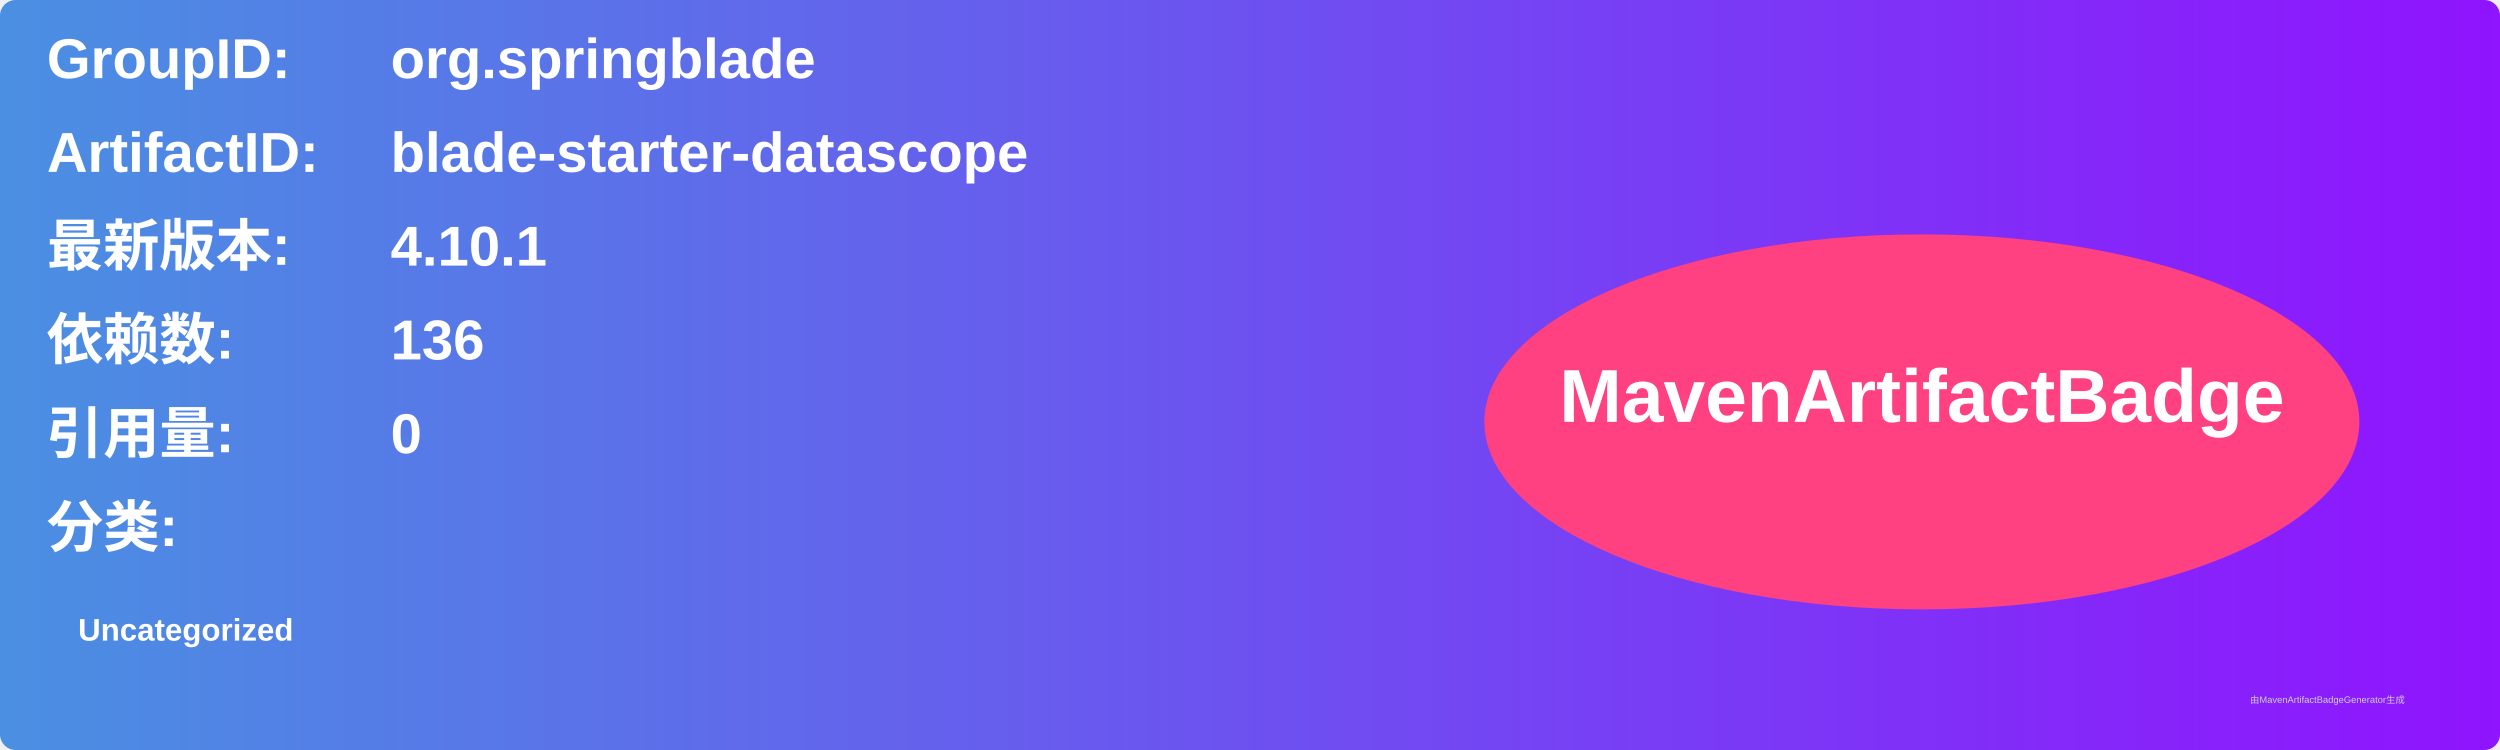
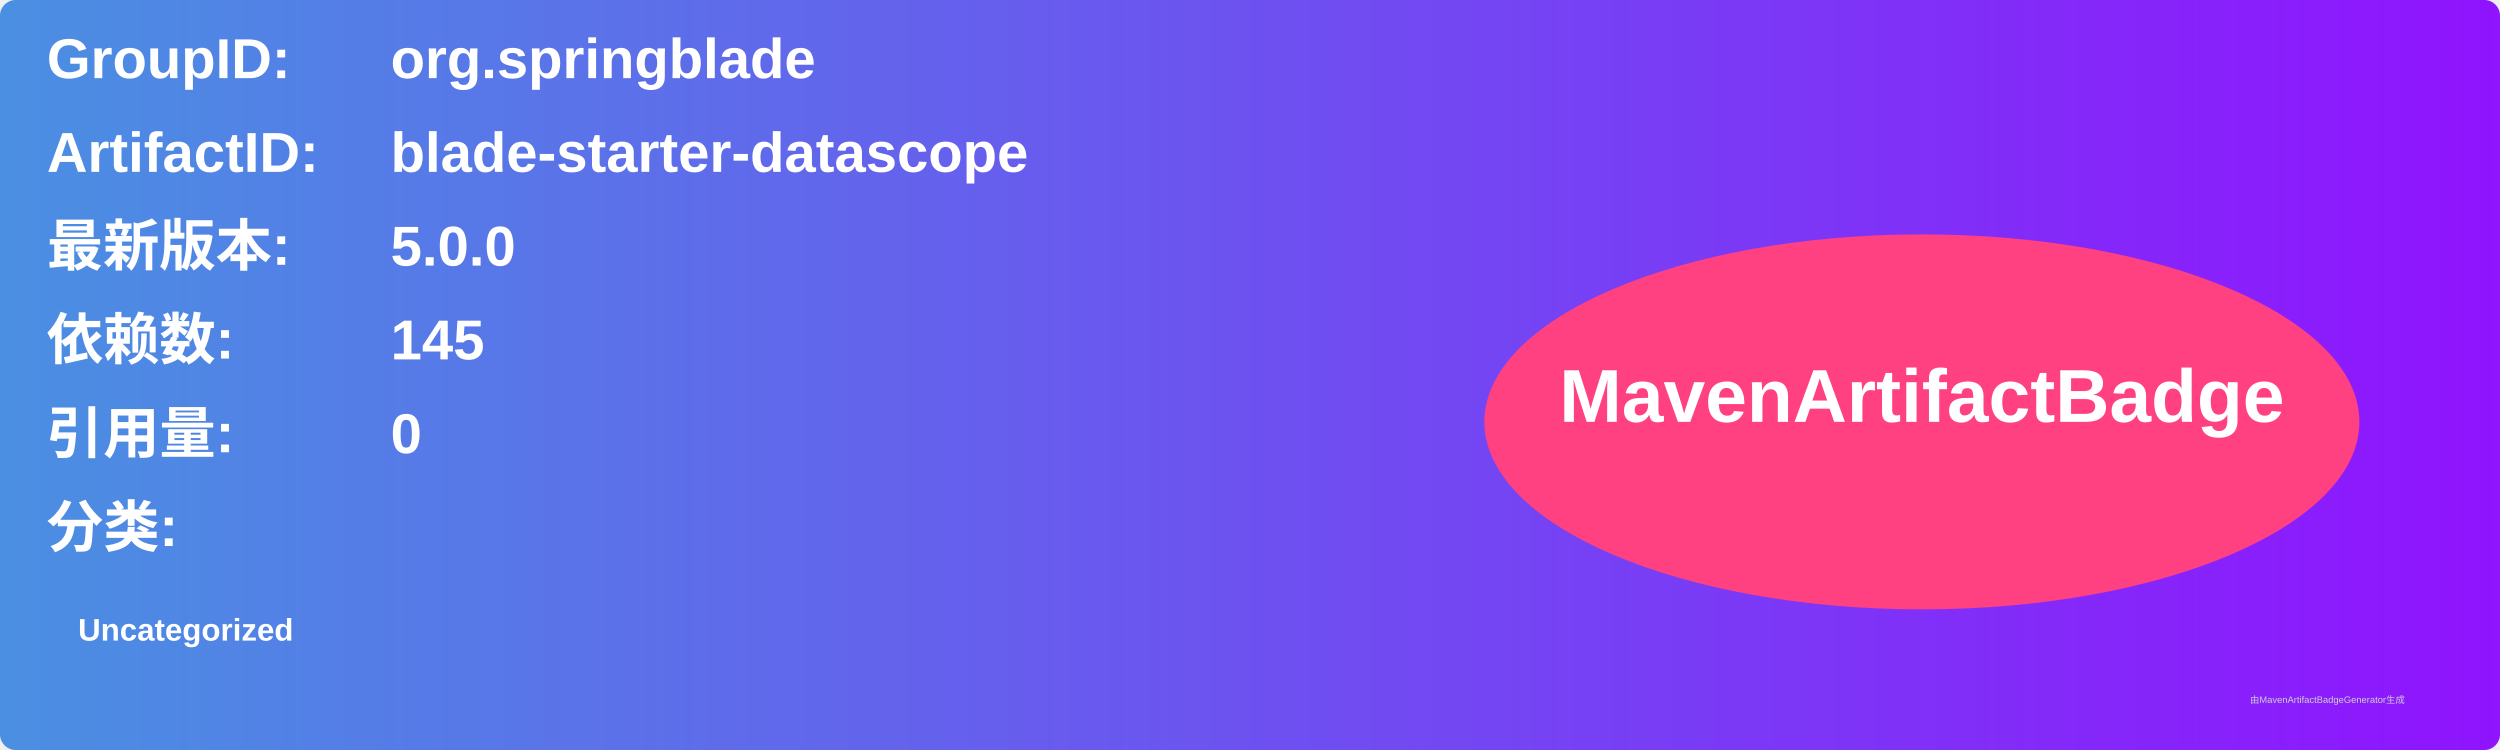
<svg xmlns="http://www.w3.org/2000/svg" width="800" height="240" viewBox="0 0 800 240">
  <linearGradient id="grad" x1="0%" y1="0%" x2="100%" y2="0%">
    <stop offset="0%" stop-color="#4a90e2" />
    <stop offset="100%" stop-color="#9013fe" />
  </linearGradient>
  <rect width="100%" height="100%" rx="5" ry="5" fill="url(#grad)" />
  <g transform="translate(15, 15)">
    <text x="0" y="10" font-family="Arial" font-size="18" fill="white" font-weight="bold" width="260">GroupID:</text>
    <text x="110" y="10" font-family="Arial" font-size="18" fill="white" font-weight="bold" width="460">org.springblade</text>
    <text x="0" y="40" font-family="Arial" font-size="18" fill="white" font-weight="bold" width="260">ArtifactID:</text>
    <text x="110" y="40" font-family="Arial" font-size="18" fill="white" font-weight="bold" width="460">blade-starter-datascope</text>
    <text x="0" y="70" font-family="Arial" font-size="18" fill="white" font-weight="bold">最新版本:</text>
    <text x="110" y="70" font-family="Arial" font-size="18" fill="white" font-weight="bold">
-       <tspan font-weight="bold">4.10.1</tspan>
+       <tspan font-weight="bold">5.0.0</tspan>
    </text>
    <text x="0" y="100" font-family="Arial" font-size="18" fill="white" font-weight="bold">依赖数: </text>
    <text x="110" y="100" font-family="Arial" font-size="18" fill="white">
-       <tspan font-weight="bold">136</tspan>
+       <tspan font-weight="bold">145</tspan>
    </text>
    <text x="0" y="130" font-family="Arial" font-size="18" fill="white" font-weight="bold">引用量: </text>
    <text x="110" y="130" font-family="Arial" font-size="18" fill="white">
      <tspan font-weight="bold">0</tspan>
    </text>
    <text x="0" y="160" font-family="Arial" font-size="18" fill="white" font-weight="bold">分类:</text>
    <text x="10" y="190" font-family="Arial" font-size="10" fill="white">
      <tspan font-weight="bold">Uncategorized</tspan>
    </text>
    <ellipse cx="600" cy="120" rx="140" ry="60" fill="#ff4081" />
    <text x="600" y="120" text-anchor="middle" font-family="Arial" font-size="24" fill="white" font-weight="bold">MavenArtifactBadge</text>
  </g>
  <text x="720" y="225" font-family="Arial" font-size="3" fill="#d0d0d0">由MavenArtifactBadgeGenerator生成</text>
</svg>
